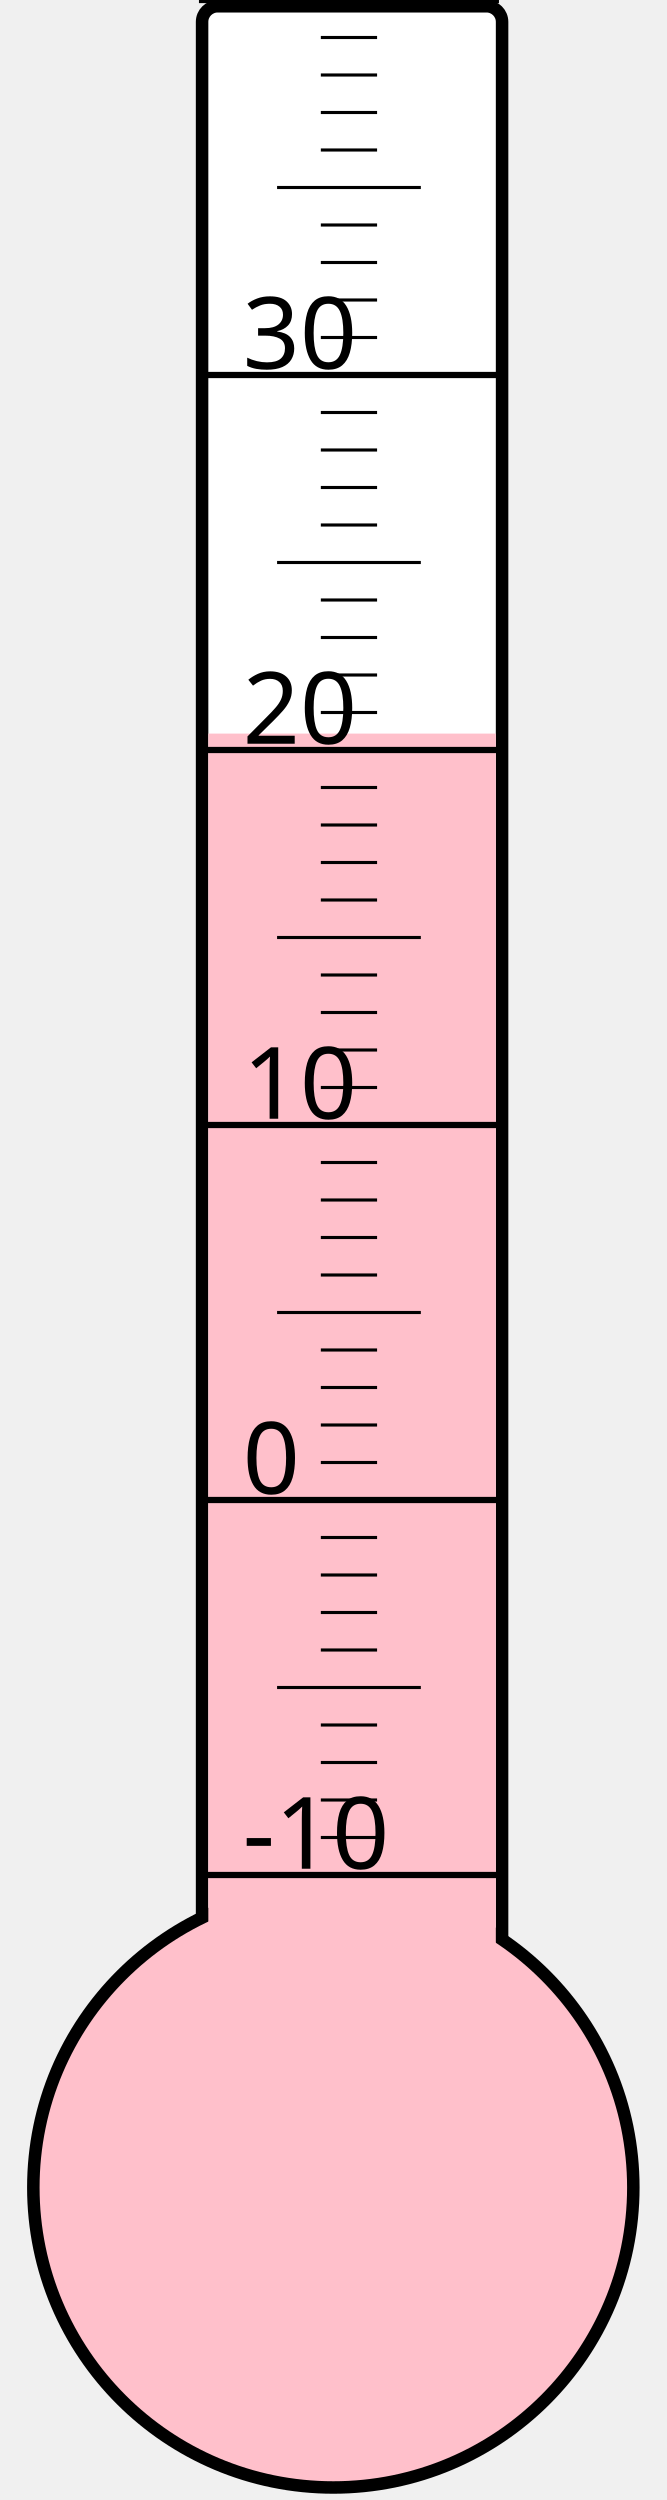
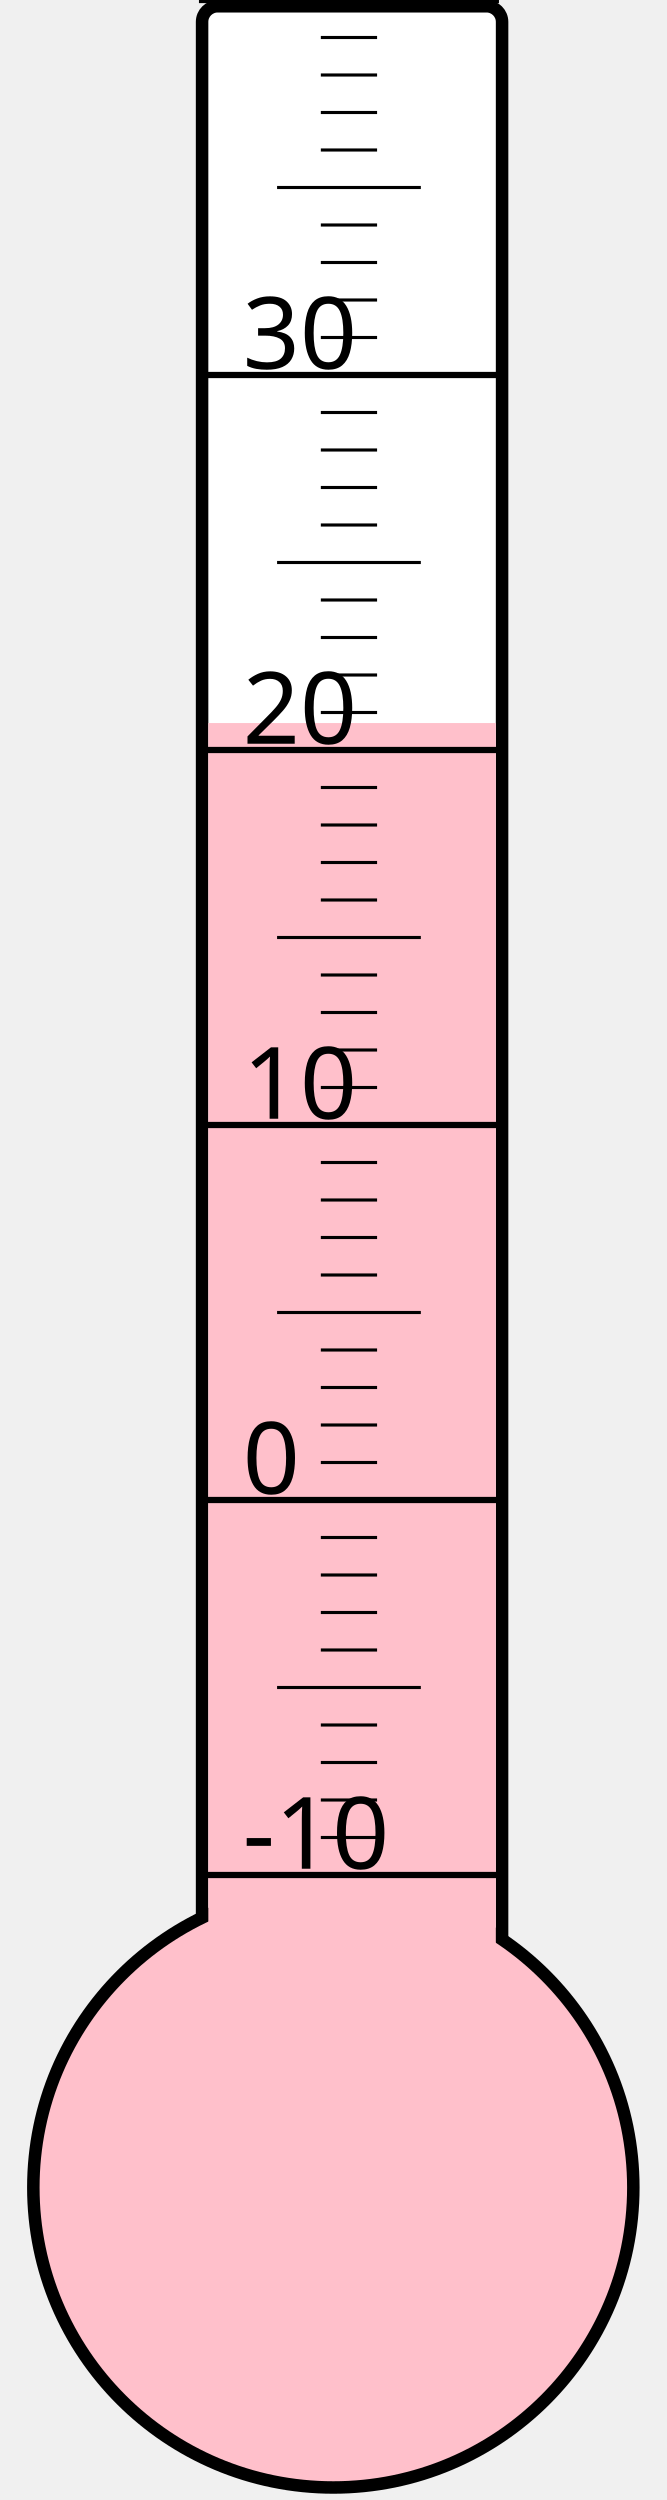
<svg xmlns="http://www.w3.org/2000/svg" width="40px" height="150px" viewBox="0 0 200 800">
  <rect width="200" height="800" x="0" y="0" style="fill: #ffffeb; fill-opacity: 0;" />
  <rect width="96" height="680" x="58" y="2" rx="5" ry="5" style="fill: white; fill-opacity: 1; stroke: black; stroke-width: 4;" />
  <circle cx="100" cy="700" r="96" style="fill: pink; stroke: black; stroke-width: 4;" />
-   <rect width="92" height="465.25" x="60" y="234.75" style="fill: pink; fill-opacity: 1; stroke-width: 0;" />
+   <rect width="92" height="468.625" x="60" y="231.375" style="fill: pink; fill-opacity: 1; stroke-width: 0;" />
  <text x="71" y="598" style="font-family: sans-serif; font-size: 24pt;">-10</text>
  <text x="71" y="478" style="font-family: sans-serif; font-size: 24pt;">0</text>
  <text x="71" y="358" style="font-family: sans-serif; font-size: 24pt;">10</text>
  <text x="71" y="238" style="font-family: sans-serif; font-size: 24pt;">20</text>
  <text x="71" y="118" style="font-family: sans-serif; font-size: 24pt;">30</text>
  <g style="stroke: black;">
    <line x1="57" y1="600" x2="153" y2="600" style="stroke-width: 2;" />
    <line x1="96" y1="588" x2="114" y2="588" style="stroke-width: 1;" />
    <line x1="96" y1="576" x2="114" y2="576" style="stroke-width: 1;" />
    <line x1="96" y1="564" x2="114" y2="564" style="stroke-width: 1;" />
    <line x1="96" y1="552" x2="114" y2="552" style="stroke-width: 1;" />
    <line x1="82" y1="540" x2="128" y2="540" style="stroke-width: 1;" />
    <line x1="96" y1="528" x2="114" y2="528" style="stroke-width: 1;" />
    <line x1="96" y1="516" x2="114" y2="516" style="stroke-width: 1;" />
    <line x1="96" y1="504" x2="114" y2="504" style="stroke-width: 1;" />
    <line x1="96" y1="492" x2="114" y2="492" style="stroke-width: 1;" />
    <line x1="57" y1="480" x2="153" y2="480" style="stroke-width: 2;" />
    <line x1="96" y1="468" x2="114" y2="468" style="stroke-width: 1;" />
    <line x1="96" y1="456" x2="114" y2="456" style="stroke-width: 1;" />
    <line x1="96" y1="444" x2="114" y2="444" style="stroke-width: 1;" />
    <line x1="96" y1="432" x2="114" y2="432" style="stroke-width: 1;" />
    <line x1="82" y1="420" x2="128" y2="420" style="stroke-width: 1;" />
    <line x1="96" y1="408" x2="114" y2="408" style="stroke-width: 1;" />
    <line x1="96" y1="396" x2="114" y2="396" style="stroke-width: 1;" />
    <line x1="96" y1="384" x2="114" y2="384" style="stroke-width: 1;" />
    <line x1="96" y1="372" x2="114" y2="372" style="stroke-width: 1;" />
    <line x1="57" y1="360" x2="153" y2="360" style="stroke-width: 2;" />
    <line x1="96" y1="348" x2="114" y2="348" style="stroke-width: 1;" />
    <line x1="96" y1="336" x2="114" y2="336" style="stroke-width: 1;" />
    <line x1="96" y1="324" x2="114" y2="324" style="stroke-width: 1;" />
    <line x1="96" y1="312" x2="114" y2="312" style="stroke-width: 1;" />
    <line x1="82" y1="300" x2="128" y2="300" style="stroke-width: 1;" />
    <line x1="96" y1="288" x2="114" y2="288" style="stroke-width: 1;" />
    <line x1="96" y1="276" x2="114" y2="276" style="stroke-width: 1;" />
    <line x1="96" y1="264" x2="114" y2="264" style="stroke-width: 1;" />
    <line x1="96" y1="252" x2="114" y2="252" style="stroke-width: 1;" />
    <line x1="57" y1="240" x2="153" y2="240" style="stroke-width: 2;" />
    <line x1="96" y1="228" x2="114" y2="228" style="stroke-width: 1;" />
    <line x1="96" y1="216" x2="114" y2="216" style="stroke-width: 1;" />
    <line x1="96" y1="204" x2="114" y2="204" style="stroke-width: 1;" />
    <line x1="96" y1="192" x2="114" y2="192" style="stroke-width: 1;" />
    <line x1="82" y1="180" x2="128" y2="180" style="stroke-width: 1;" />
    <line x1="96" y1="168" x2="114" y2="168" style="stroke-width: 1;" />
    <line x1="96" y1="156" x2="114" y2="156" style="stroke-width: 1;" />
    <line x1="96" y1="144" x2="114" y2="144" style="stroke-width: 1;" />
    <line x1="96" y1="132" x2="114" y2="132" style="stroke-width: 1;" />
    <line x1="57" y1="120" x2="153" y2="120" style="stroke-width: 2;" />
    <line x1="96" y1="108" x2="114" y2="108" style="stroke-width: 1;" />
    <line x1="96" y1="96" x2="114" y2="96" style="stroke-width: 1;" />
    <line x1="96" y1="84" x2="114" y2="84" style="stroke-width: 1;" />
    <line x1="96" y1="72" x2="114" y2="72" style="stroke-width: 1;" />
    <line x1="82" y1="60" x2="128" y2="60" style="stroke-width: 1;" />
    <line x1="96" y1="48" x2="114" y2="48" style="stroke-width: 1;" />
    <line x1="96" y1="36" x2="114" y2="36" style="stroke-width: 1;" />
    <line x1="96" y1="24" x2="114" y2="24" style="stroke-width: 1;" />
    <line x1="96" y1="12" x2="114" y2="12" style="stroke-width: 1;" />
    <line x1="57" y1="0" x2="153" y2="0" style="stroke-width: 2;" />
  </g>
</svg>
